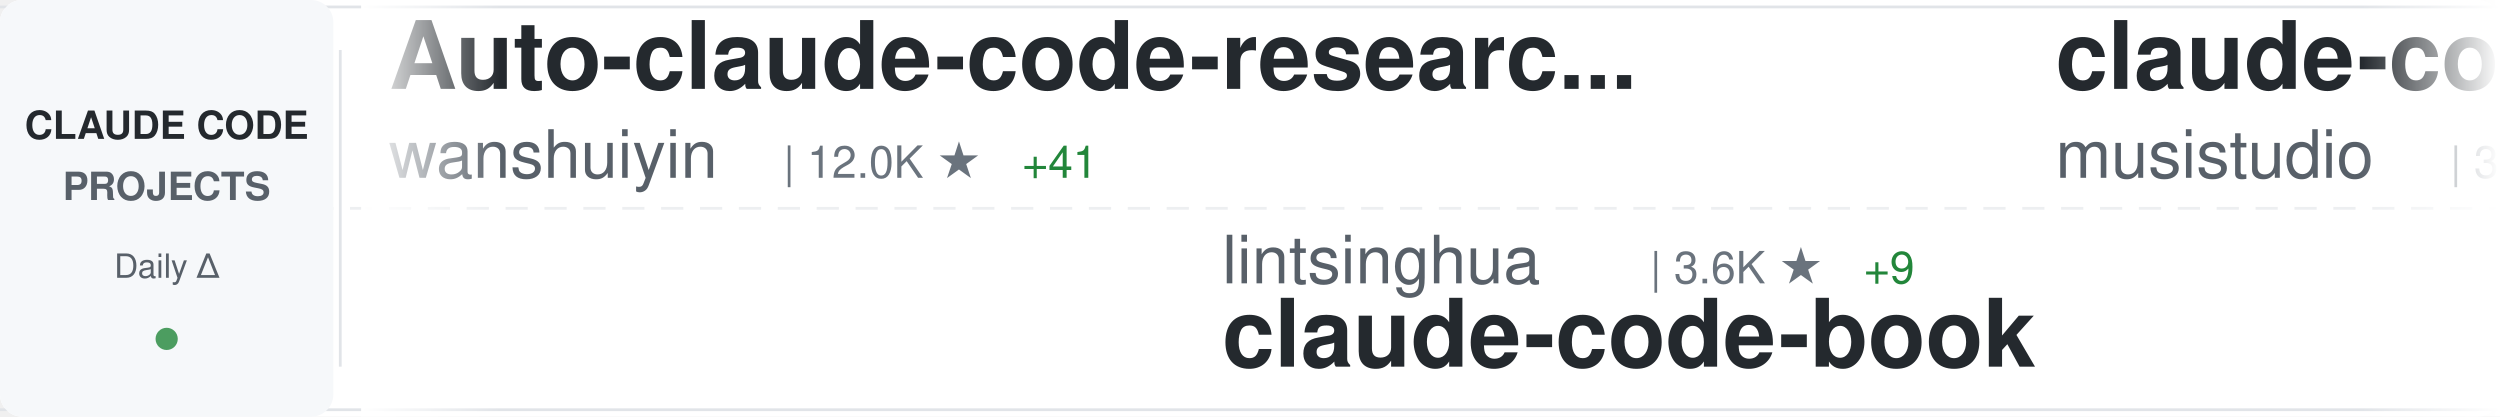
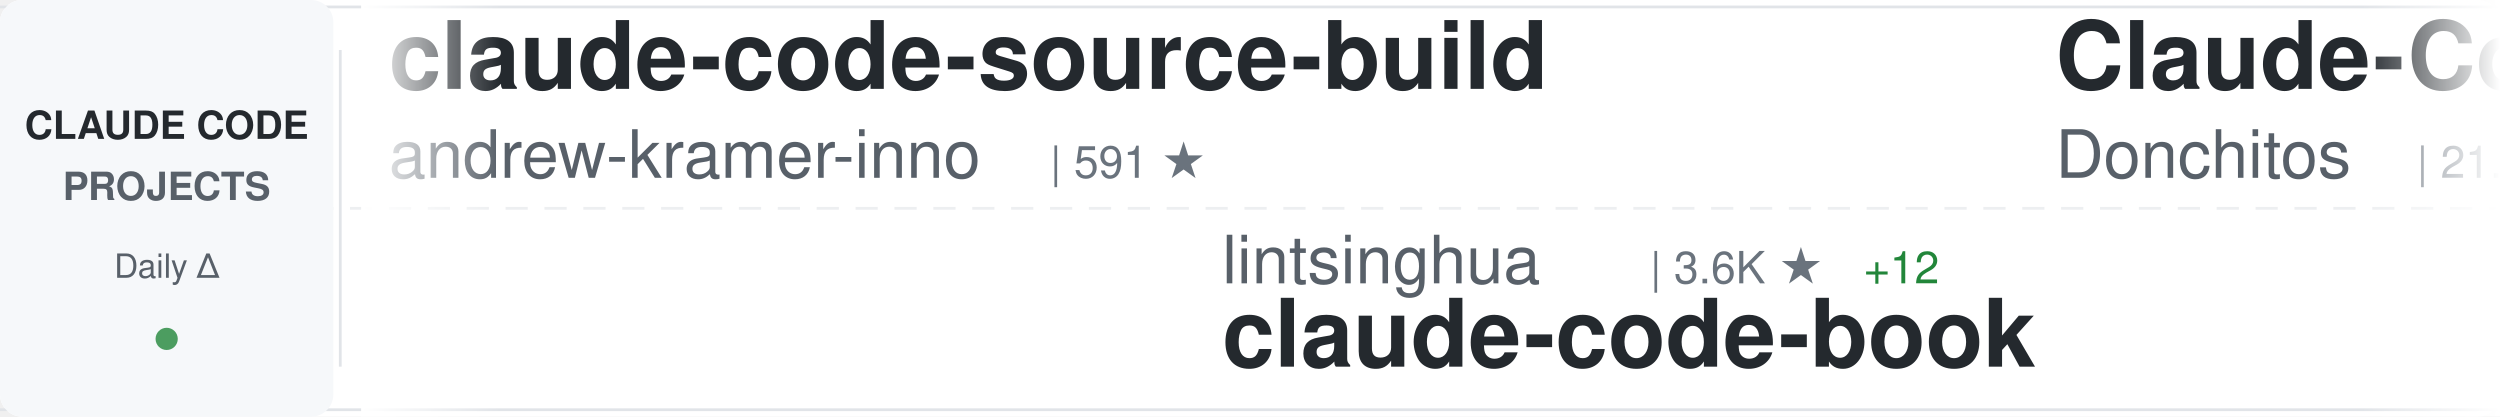
<svg xmlns="http://www.w3.org/2000/svg" width="900" height="150">
  <defs>
    <linearGradient id="awesomeLeftFade" x1="0%" y1="0%" x2="100%" y2="0%">
      <stop offset="0%" style="stop-color:#ffffff;stop-opacity:1" />
      <stop offset="100%" style="stop-color:#ffffff;stop-opacity:0" />
    </linearGradient>
    <linearGradient id="awesomeRightFade" x1="0%" y1="0%" x2="100%" y2="0%">
      <stop offset="0%" style="stop-color:#ffffff;stop-opacity:0" />
      <stop offset="100%" style="stop-color:#ffffff;stop-opacity:1" />
    </linearGradient>
  </defs>
  <rect width="900" height="150" fill="#ffffff" rx="8" />
  <rect x="0" y="2" width="900" height="1" fill="#e1e4e8" />
  <rect x="0" y="147" width="900" height="1" fill="#e1e4e8" />
  <line x1="0" y1="75" x2="900" y2="75" stroke="#e1e4e8" stroke-width="1" stroke-dasharray="8 6" opacity="0.6" />
  <rect x="0" y="0" width="120" height="150" fill="#f6f8fa" rx="8" />
  <text x="60" y="50" font-family="-apple-system, BlinkMacSystemFont, 'Segoe UI', Helvetica, Arial, sans-serif" font-size="14" font-weight="600" fill="#24292e" text-anchor="middle">CLAUDE CODE</text>
  <text x="60" y="72" font-family="-apple-system, BlinkMacSystemFont, 'Segoe UI', Helvetica, Arial, sans-serif" font-size="14" font-weight="600" fill="#586069" text-anchor="middle">PROJECTS</text>
  <text x="60" y="100" font-family="-apple-system, BlinkMacSystemFont, 'Segoe UI', Helvetica, Arial, sans-serif" font-size="12" font-weight="500" fill="#586069" text-anchor="middle">Daily Δ</text>
  <circle cx="60" cy="122" r="4" fill="#22863a" opacity="0.8" />
  <rect x="122" y="18" width="1" height="114" fill="#e1e4e8" />
  <clipPath id="awesomeTickerClip">
    <rect x="130" y="0" width="770" height="150" />
  </clipPath>
  <g clip-path="url(#awesomeTickerClip)">
    <g id="awesomeTickerItems">
      <animateTransform attributeName="transform" attributeType="XML" type="translate" from="0 0" to="-3000 0" dur="54s" repeatCount="indefinite" />
      <g transform="translate(0, 0)">
-         <text x="140" y="32" font-family="-apple-system, BlinkMacSystemFont, 'Segoe UI', Helvetica, Arial, sans-serif" font-size="34" font-weight="600" fill="#24292e">Auto-claude-code-researc...</text>
-         <text x="140" y="64" font-family="-apple-system, BlinkMacSystemFont, 'Segoe UI', Helvetica, Arial, sans-serif" font-size="24" font-weight="400" fill="#586069">wanshuiyin</text>
-         <text x="282" y="64" font-family="-apple-system, BlinkMacSystemFont, 'Segoe UI', Helvetica, Arial, sans-serif" font-size="16" font-weight="500" fill="#6a737d">| 12.0K ★</text>
-         <text x="368" y="64" font-family="-apple-system, BlinkMacSystemFont, 'Segoe UI', Helvetica, Arial, sans-serif" font-size="16" font-weight="500" fill="#22863a"> +41</text>
+         <text x="140" y="32" font-family="-apple-system, BlinkMacSystemFont, 'Segoe UI', Helvetica, Arial, sans-serif" font-size="34" font-weight="600" fill="#24292e">claude-code-source-build</text>
+         <text x="140" y="64" font-family="-apple-system, BlinkMacSystemFont, 'Segoe UI', Helvetica, Arial, sans-serif" font-size="24" font-weight="400" fill="#586069">andrew-kramer-inno</text>
+         <text x="378" y="64" font-family="-apple-system, BlinkMacSystemFont, 'Segoe UI', Helvetica, Arial, sans-serif" font-size="16" font-weight="500" fill="#6a737d">| 591 ★</text>
      </g>
      <g transform="translate(300, 0)">
        <text x="140" y="102" font-family="-apple-system, BlinkMacSystemFont, 'Segoe UI', Helvetica, Arial, sans-serif" font-size="24" font-weight="400" fill="#586069">lintsinghua</text>
        <text x="294" y="102" font-family="-apple-system, BlinkMacSystemFont, 'Segoe UI', Helvetica, Arial, sans-serif" font-size="16" font-weight="500" fill="#6a737d">| 3.6K ★</text>
-         <text x="371" y="102" font-family="-apple-system, BlinkMacSystemFont, 'Segoe UI', Helvetica, Arial, sans-serif" font-size="16" font-weight="500" fill="#22863a"> +9</text>
+         <text x="371" y="102" font-family="-apple-system, BlinkMacSystemFont, 'Segoe UI', Helvetica, Arial, sans-serif" font-size="16" font-weight="500" fill="#22863a"> +12</text>
        <text x="140" y="132" font-family="-apple-system, BlinkMacSystemFont, 'Segoe UI', Helvetica, Arial, sans-serif" font-size="34" font-weight="600" fill="#24292e">claude-code-book</text>
      </g>
      <g transform="translate(600, 0)">
-         <text x="140" y="32" font-family="-apple-system, BlinkMacSystemFont, 'Segoe UI', Helvetica, Arial, sans-serif" font-size="34" font-weight="600" fill="#24292e">claude-code-router</text>
-         <text x="140" y="64" font-family="-apple-system, BlinkMacSystemFont, 'Segoe UI', Helvetica, Arial, sans-serif" font-size="24" font-weight="400" fill="#586069">musistudio</text>
-         <text x="282" y="64" font-family="-apple-system, BlinkMacSystemFont, 'Segoe UI', Helvetica, Arial, sans-serif" font-size="16" font-weight="500" fill="#6a737d">| 34.9K ★</text>
-         <text x="368" y="64" font-family="-apple-system, BlinkMacSystemFont, 'Segoe UI', Helvetica, Arial, sans-serif" font-size="16" font-weight="500" fill="#22863a"> +38</text>
+         <text x="140" y="32" font-family="-apple-system, BlinkMacSystemFont, 'Segoe UI', Helvetica, Arial, sans-serif" font-size="34" font-weight="600" fill="#24292e">Claude-Code-Game-Studios</text>
+         <text x="140" y="64" font-family="-apple-system, BlinkMacSystemFont, 'Segoe UI', Helvetica, Arial, sans-serif" font-size="24" font-weight="400" fill="#586069">Donchitos</text>
+         <text x="270" y="64" font-family="-apple-system, BlinkMacSystemFont, 'Segoe UI', Helvetica, Arial, sans-serif" font-size="16" font-weight="500" fill="#6a737d">| 21.5K ★</text>
+         <text x="356" y="64" font-family="-apple-system, BlinkMacSystemFont, 'Segoe UI', Helvetica, Arial, sans-serif" font-size="16" font-weight="500" fill="#22863a"> +85</text>
      </g>
      <g transform="translate(900, 0)">
        <text x="140" y="102" font-family="-apple-system, BlinkMacSystemFont, 'Segoe UI', Helvetica, Arial, sans-serif" font-size="24" font-weight="400" fill="#586069">ding113</text>
        <text x="246" y="102" font-family="-apple-system, BlinkMacSystemFont, 'Segoe UI', Helvetica, Arial, sans-serif" font-size="16" font-weight="500" fill="#6a737d">| 3.1K ★</text>
        <text x="323" y="102" font-family="-apple-system, BlinkMacSystemFont, 'Segoe UI', Helvetica, Arial, sans-serif" font-size="16" font-weight="500" fill="#22863a"> +6</text>
        <text x="140" y="132" font-family="-apple-system, BlinkMacSystemFont, 'Segoe UI', Helvetica, Arial, sans-serif" font-size="34" font-weight="600" fill="#24292e">claude-code-hub</text>
      </g>
      <g transform="translate(1200, 0)">
-         <text x="140" y="32" font-family="-apple-system, BlinkMacSystemFont, 'Segoe UI', Helvetica, Arial, sans-serif" font-size="34" font-weight="600" fill="#24292e">claude-code-system-promp...</text>
-         <text x="140" y="64" font-family="-apple-system, BlinkMacSystemFont, 'Segoe UI', Helvetica, Arial, sans-serif" font-size="24" font-weight="400" fill="#586069">Piebald-AI</text>
-         <text x="282" y="64" font-family="-apple-system, BlinkMacSystemFont, 'Segoe UI', Helvetica, Arial, sans-serif" font-size="16" font-weight="500" fill="#6a737d">| 11.0K ★</text>
-         <text x="368" y="64" font-family="-apple-system, BlinkMacSystemFont, 'Segoe UI', Helvetica, Arial, sans-serif" font-size="16" font-weight="500" fill="#22863a"> +45</text>
+         <text x="140" y="32" font-family="-apple-system, BlinkMacSystemFont, 'Segoe UI', Helvetica, Arial, sans-serif" font-size="34" font-weight="600" fill="#24292e">claude-howto</text>
+         <text x="140" y="64" font-family="-apple-system, BlinkMacSystemFont, 'Segoe UI', Helvetica, Arial, sans-serif" font-size="24" font-weight="400" fill="#586069">luongnv89</text>
+         <text x="270" y="64" font-family="-apple-system, BlinkMacSystemFont, 'Segoe UI', Helvetica, Arial, sans-serif" font-size="16" font-weight="500" fill="#6a737d">| 37.0K ★</text>
+         <text x="356" y="64" font-family="-apple-system, BlinkMacSystemFont, 'Segoe UI', Helvetica, Arial, sans-serif" font-size="16" font-weight="500" fill="#22863a"> +111</text>
      </g>
      <g transform="translate(1500, 0)">
+         <text x="140" y="102" font-family="-apple-system, BlinkMacSystemFont, 'Segoe UI', Helvetica, Arial, sans-serif" font-size="24" font-weight="400" fill="#586069">wanshuiyin</text>
+         <text x="282" y="102" font-family="-apple-system, BlinkMacSystemFont, 'Segoe UI', Helvetica, Arial, sans-serif" font-size="16" font-weight="500" fill="#6a737d">| 12.0K ★</text>
+         <text x="368" y="102" font-family="-apple-system, BlinkMacSystemFont, 'Segoe UI', Helvetica, Arial, sans-serif" font-size="16" font-weight="500" fill="#22863a"> +34</text>
+         <text x="140" y="132" font-family="-apple-system, BlinkMacSystemFont, 'Segoe UI', Helvetica, Arial, sans-serif" font-size="34" font-weight="600" fill="#24292e">Auto-claude-code-researc...</text>
+       </g>
+       <g transform="translate(1800, 0)">
+         <text x="140" y="32" font-family="-apple-system, BlinkMacSystemFont, 'Segoe UI', Helvetica, Arial, sans-serif" font-size="34" font-weight="600" fill="#24292e">claude-code-analysis</text>
+         <text x="140" y="64" font-family="-apple-system, BlinkMacSystemFont, 'Segoe UI', Helvetica, Arial, sans-serif" font-size="24" font-weight="400" fill="#586069">liuup</text>
+         <text x="222" y="64" font-family="-apple-system, BlinkMacSystemFont, 'Segoe UI', Helvetica, Arial, sans-serif" font-size="16" font-weight="500" fill="#6a737d">| 3.1K ★</text>
+         <text x="299" y="64" font-family="-apple-system, BlinkMacSystemFont, 'Segoe UI', Helvetica, Arial, sans-serif" font-size="16" font-weight="500" fill="#22863a"> +17</text>
+       </g>
+       <g transform="translate(2100, 0)">
        <text x="140" y="102" font-family="-apple-system, BlinkMacSystemFont, 'Segoe UI', Helvetica, Arial, sans-serif" font-size="24" font-weight="400" fill="#586069">OneRedOak</text>
        <text x="270" y="102" font-family="-apple-system, BlinkMacSystemFont, 'Segoe UI', Helvetica, Arial, sans-serif" font-size="16" font-weight="500" fill="#6a737d">| 3.8K ★</text>
        <text x="140" y="132" font-family="-apple-system, BlinkMacSystemFont, 'Segoe UI', Helvetica, Arial, sans-serif" font-size="34" font-weight="600" fill="#24292e">claude-code-workflows</text>
      </g>
-       <g transform="translate(1800, 0)">
-         <text x="140" y="32" font-family="-apple-system, BlinkMacSystemFont, 'Segoe UI', Helvetica, Arial, sans-serif" font-size="34" font-weight="600" fill="#24292e">claude-code-prompts</text>
-         <text x="140" y="64" font-family="-apple-system, BlinkMacSystemFont, 'Segoe UI', Helvetica, Arial, sans-serif" font-size="24" font-weight="400" fill="#586069">repowise-dev</text>
-         <text x="306" y="64" font-family="-apple-system, BlinkMacSystemFont, 'Segoe UI', Helvetica, Arial, sans-serif" font-size="16" font-weight="500" fill="#6a737d">| 1.1K ★</text>
-         <text x="383" y="64" font-family="-apple-system, BlinkMacSystemFont, 'Segoe UI', Helvetica, Arial, sans-serif" font-size="16" font-weight="500" fill="#22863a"> +2</text>
-       </g>
-       <g transform="translate(2100, 0)">
-         <text x="140" y="102" font-family="-apple-system, BlinkMacSystemFont, 'Segoe UI', Helvetica, Arial, sans-serif" font-size="24" font-weight="400" fill="#586069">frankbria</text>
-         <text x="270" y="102" font-family="-apple-system, BlinkMacSystemFont, 'Segoe UI', Helvetica, Arial, sans-serif" font-size="16" font-weight="500" fill="#6a737d">| 9.3K ★</text>
-         <text x="347" y="102" font-family="-apple-system, BlinkMacSystemFont, 'Segoe UI', Helvetica, Arial, sans-serif" font-size="16" font-weight="500" fill="#22863a"> +10</text>
-         <text x="140" y="132" font-family="-apple-system, BlinkMacSystemFont, 'Segoe UI', Helvetica, Arial, sans-serif" font-size="34" font-weight="600" fill="#24292e">ralph-claude-code</text>
-       </g>
      <g transform="translate(2400, 0)">
-         <text x="140" y="32" font-family="-apple-system, BlinkMacSystemFont, 'Segoe UI', Helvetica, Arial, sans-serif" font-size="34" font-weight="600" fill="#24292e">claude-code-action</text>
-         <text x="140" y="64" font-family="-apple-system, BlinkMacSystemFont, 'Segoe UI', Helvetica, Arial, sans-serif" font-size="24" font-weight="400" fill="#586069">anthropics</text>
-         <text x="282" y="64" font-family="-apple-system, BlinkMacSystemFont, 'Segoe UI', Helvetica, Arial, sans-serif" font-size="16" font-weight="500" fill="#6a737d">| 8.0K ★</text>
-         <text x="359" y="64" font-family="-apple-system, BlinkMacSystemFont, 'Segoe UI', Helvetica, Arial, sans-serif" font-size="16" font-weight="500" fill="#22863a"> +18</text>
+         <text x="140" y="32" font-family="-apple-system, BlinkMacSystemFont, 'Segoe UI', Helvetica, Arial, sans-serif" font-size="34" font-weight="600" fill="#24292e">claude-code-local</text>
+         <text x="140" y="64" font-family="-apple-system, BlinkMacSystemFont, 'Segoe UI', Helvetica, Arial, sans-serif" font-size="24" font-weight="400" fill="#586069">nicedreamzapp</text>
+         <text x="318" y="64" font-family="-apple-system, BlinkMacSystemFont, 'Segoe UI', Helvetica, Arial, sans-serif" font-size="16" font-weight="500" fill="#6a737d">| 2.8K ★</text>
+         <text x="395" y="64" font-family="-apple-system, BlinkMacSystemFont, 'Segoe UI', Helvetica, Arial, sans-serif" font-size="16" font-weight="500" fill="#22863a"> +7</text>
      </g>
      <g transform="translate(2700, 0)">
-         <text x="140" y="102" font-family="-apple-system, BlinkMacSystemFont, 'Segoe UI', Helvetica, Arial, sans-serif" font-size="24" font-weight="400" fill="#586069">rohitg00</text>
-         <text x="258" y="102" font-family="-apple-system, BlinkMacSystemFont, 'Segoe UI', Helvetica, Arial, sans-serif" font-size="16" font-weight="500" fill="#6a737d">| 2.0K ★</text>
-         <text x="335" y="102" font-family="-apple-system, BlinkMacSystemFont, 'Segoe UI', Helvetica, Arial, sans-serif" font-size="16" font-weight="500" fill="#22863a"> +9</text>
-         <text x="140" y="132" font-family="-apple-system, BlinkMacSystemFont, 'Segoe UI', Helvetica, Arial, sans-serif" font-size="34" font-weight="600" fill="#24292e">awesome-claude-code-tool...</text>
+         <text x="140" y="102" font-family="-apple-system, BlinkMacSystemFont, 'Segoe UI', Helvetica, Arial, sans-serif" font-size="24" font-weight="400" fill="#586069">feiskyer</text>
+         <text x="258" y="102" font-family="-apple-system, BlinkMacSystemFont, 'Segoe UI', Helvetica, Arial, sans-serif" font-size="16" font-weight="500" fill="#6a737d">| 1.6K ★</text>
+         <text x="335" y="102" font-family="-apple-system, BlinkMacSystemFont, 'Segoe UI', Helvetica, Arial, sans-serif" font-size="16" font-weight="500" fill="#22863a"> +1</text>
+         <text x="140" y="132" font-family="-apple-system, BlinkMacSystemFont, 'Segoe UI', Helvetica, Arial, sans-serif" font-size="34" font-weight="600" fill="#24292e">claude-code-settings</text>
      </g>
      <g transform="translate(3000, 0)">
-         <text x="140" y="32" font-family="-apple-system, BlinkMacSystemFont, 'Segoe UI', Helvetica, Arial, sans-serif" font-size="34" font-weight="600" fill="#24292e">Auto-claude-code-researc...</text>
-         <text x="140" y="64" font-family="-apple-system, BlinkMacSystemFont, 'Segoe UI', Helvetica, Arial, sans-serif" font-size="24" font-weight="400" fill="#586069">wanshuiyin</text>
-         <text x="282" y="64" font-family="-apple-system, BlinkMacSystemFont, 'Segoe UI', Helvetica, Arial, sans-serif" font-size="16" font-weight="500" fill="#6a737d">| 12.0K ★</text>
-         <text x="368" y="64" font-family="-apple-system, BlinkMacSystemFont, 'Segoe UI', Helvetica, Arial, sans-serif" font-size="16" font-weight="500" fill="#22863a"> +41</text>
+         <text x="140" y="32" font-family="-apple-system, BlinkMacSystemFont, 'Segoe UI', Helvetica, Arial, sans-serif" font-size="34" font-weight="600" fill="#24292e">claude-code-source-build</text>
+         <text x="140" y="64" font-family="-apple-system, BlinkMacSystemFont, 'Segoe UI', Helvetica, Arial, sans-serif" font-size="24" font-weight="400" fill="#586069">andrew-kramer-inno</text>
+         <text x="378" y="64" font-family="-apple-system, BlinkMacSystemFont, 'Segoe UI', Helvetica, Arial, sans-serif" font-size="16" font-weight="500" fill="#6a737d">| 591 ★</text>
      </g>
      <g transform="translate(3300, 0)">
        <text x="140" y="102" font-family="-apple-system, BlinkMacSystemFont, 'Segoe UI', Helvetica, Arial, sans-serif" font-size="24" font-weight="400" fill="#586069">lintsinghua</text>
        <text x="294" y="102" font-family="-apple-system, BlinkMacSystemFont, 'Segoe UI', Helvetica, Arial, sans-serif" font-size="16" font-weight="500" fill="#6a737d">| 3.6K ★</text>
-         <text x="371" y="102" font-family="-apple-system, BlinkMacSystemFont, 'Segoe UI', Helvetica, Arial, sans-serif" font-size="16" font-weight="500" fill="#22863a"> +9</text>
+         <text x="371" y="102" font-family="-apple-system, BlinkMacSystemFont, 'Segoe UI', Helvetica, Arial, sans-serif" font-size="16" font-weight="500" fill="#22863a"> +12</text>
        <text x="140" y="132" font-family="-apple-system, BlinkMacSystemFont, 'Segoe UI', Helvetica, Arial, sans-serif" font-size="34" font-weight="600" fill="#24292e">claude-code-book</text>
      </g>
      <g transform="translate(3600, 0)">
-         <text x="140" y="32" font-family="-apple-system, BlinkMacSystemFont, 'Segoe UI', Helvetica, Arial, sans-serif" font-size="34" font-weight="600" fill="#24292e">claude-code-router</text>
-         <text x="140" y="64" font-family="-apple-system, BlinkMacSystemFont, 'Segoe UI', Helvetica, Arial, sans-serif" font-size="24" font-weight="400" fill="#586069">musistudio</text>
-         <text x="282" y="64" font-family="-apple-system, BlinkMacSystemFont, 'Segoe UI', Helvetica, Arial, sans-serif" font-size="16" font-weight="500" fill="#6a737d">| 34.9K ★</text>
-         <text x="368" y="64" font-family="-apple-system, BlinkMacSystemFont, 'Segoe UI', Helvetica, Arial, sans-serif" font-size="16" font-weight="500" fill="#22863a"> +38</text>
+         <text x="140" y="32" font-family="-apple-system, BlinkMacSystemFont, 'Segoe UI', Helvetica, Arial, sans-serif" font-size="34" font-weight="600" fill="#24292e">Claude-Code-Game-Studios</text>
+         <text x="140" y="64" font-family="-apple-system, BlinkMacSystemFont, 'Segoe UI', Helvetica, Arial, sans-serif" font-size="24" font-weight="400" fill="#586069">Donchitos</text>
+         <text x="270" y="64" font-family="-apple-system, BlinkMacSystemFont, 'Segoe UI', Helvetica, Arial, sans-serif" font-size="16" font-weight="500" fill="#6a737d">| 21.5K ★</text>
+         <text x="356" y="64" font-family="-apple-system, BlinkMacSystemFont, 'Segoe UI', Helvetica, Arial, sans-serif" font-size="16" font-weight="500" fill="#22863a"> +85</text>
      </g>
      <g transform="translate(3900, 0)">
        <text x="140" y="102" font-family="-apple-system, BlinkMacSystemFont, 'Segoe UI', Helvetica, Arial, sans-serif" font-size="24" font-weight="400" fill="#586069">ding113</text>
        <text x="246" y="102" font-family="-apple-system, BlinkMacSystemFont, 'Segoe UI', Helvetica, Arial, sans-serif" font-size="16" font-weight="500" fill="#6a737d">| 3.1K ★</text>
        <text x="323" y="102" font-family="-apple-system, BlinkMacSystemFont, 'Segoe UI', Helvetica, Arial, sans-serif" font-size="16" font-weight="500" fill="#22863a"> +6</text>
        <text x="140" y="132" font-family="-apple-system, BlinkMacSystemFont, 'Segoe UI', Helvetica, Arial, sans-serif" font-size="34" font-weight="600" fill="#24292e">claude-code-hub</text>
      </g>
    </g>
  </g>
  <rect x="130" y="0" width="50" height="150" fill="url(#awesomeLeftFade)" />
  <rect x="850" y="0" width="50" height="150" fill="url(#awesomeRightFade)" />
</svg>
